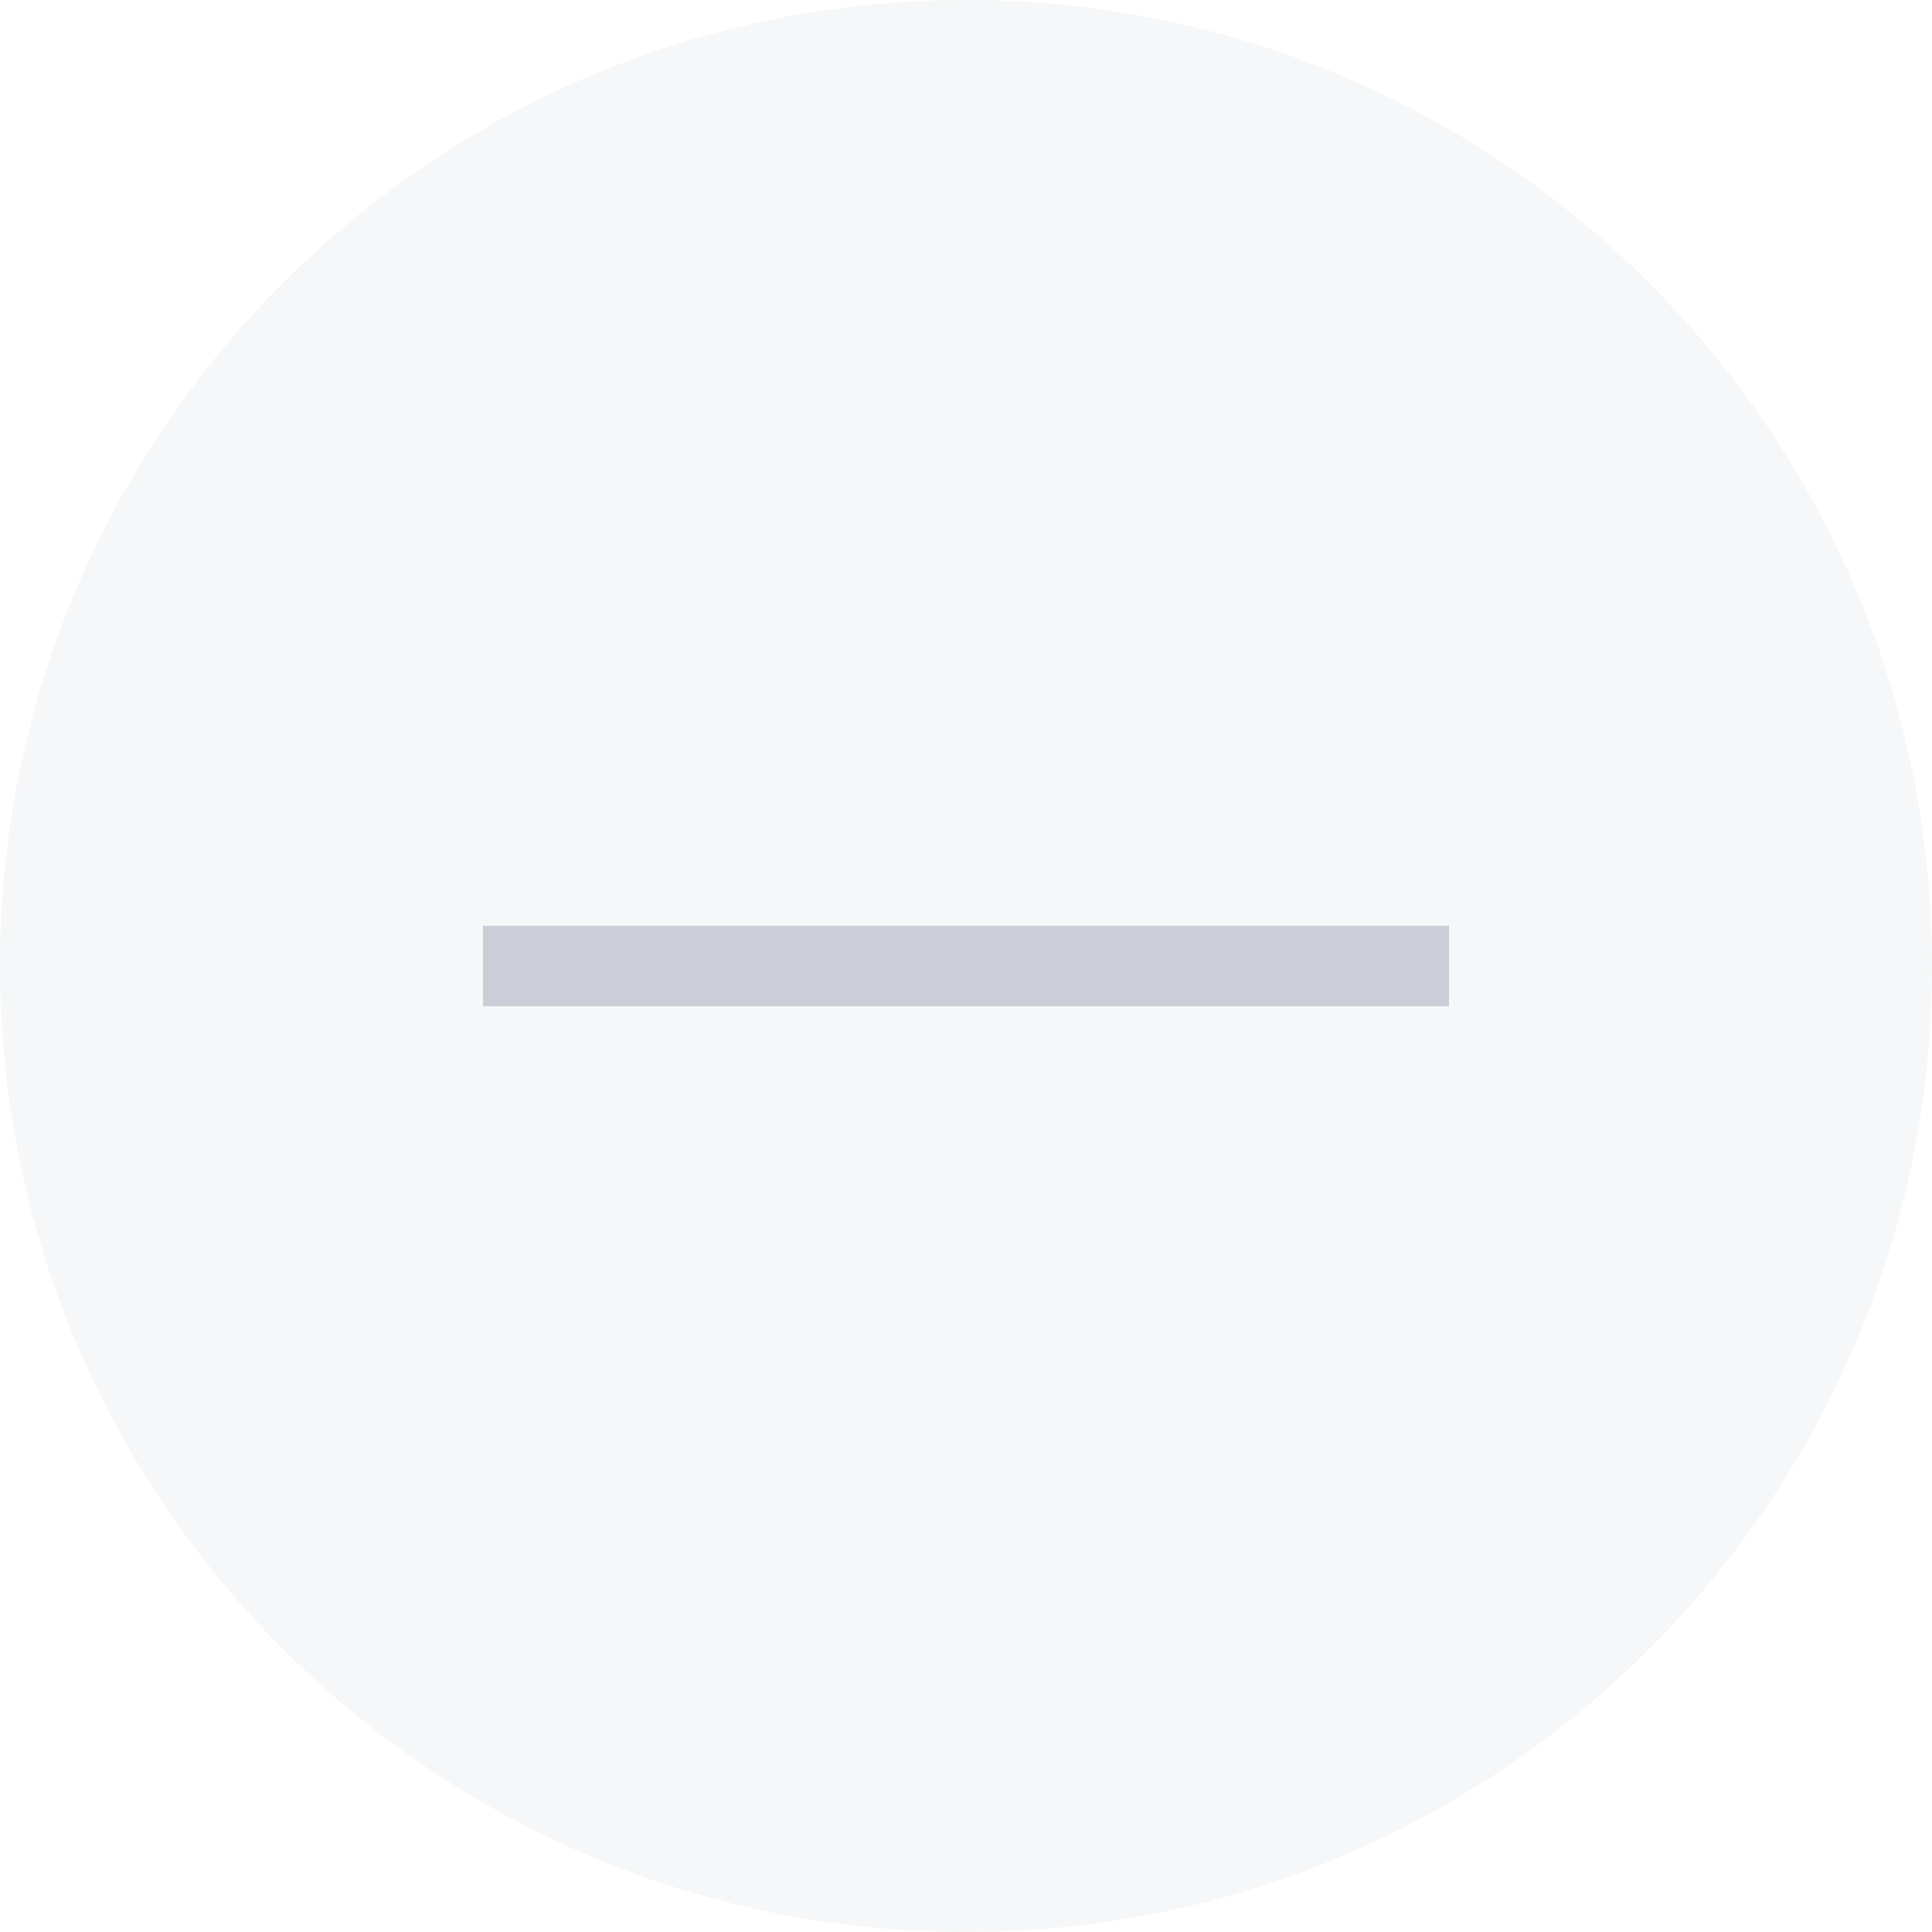
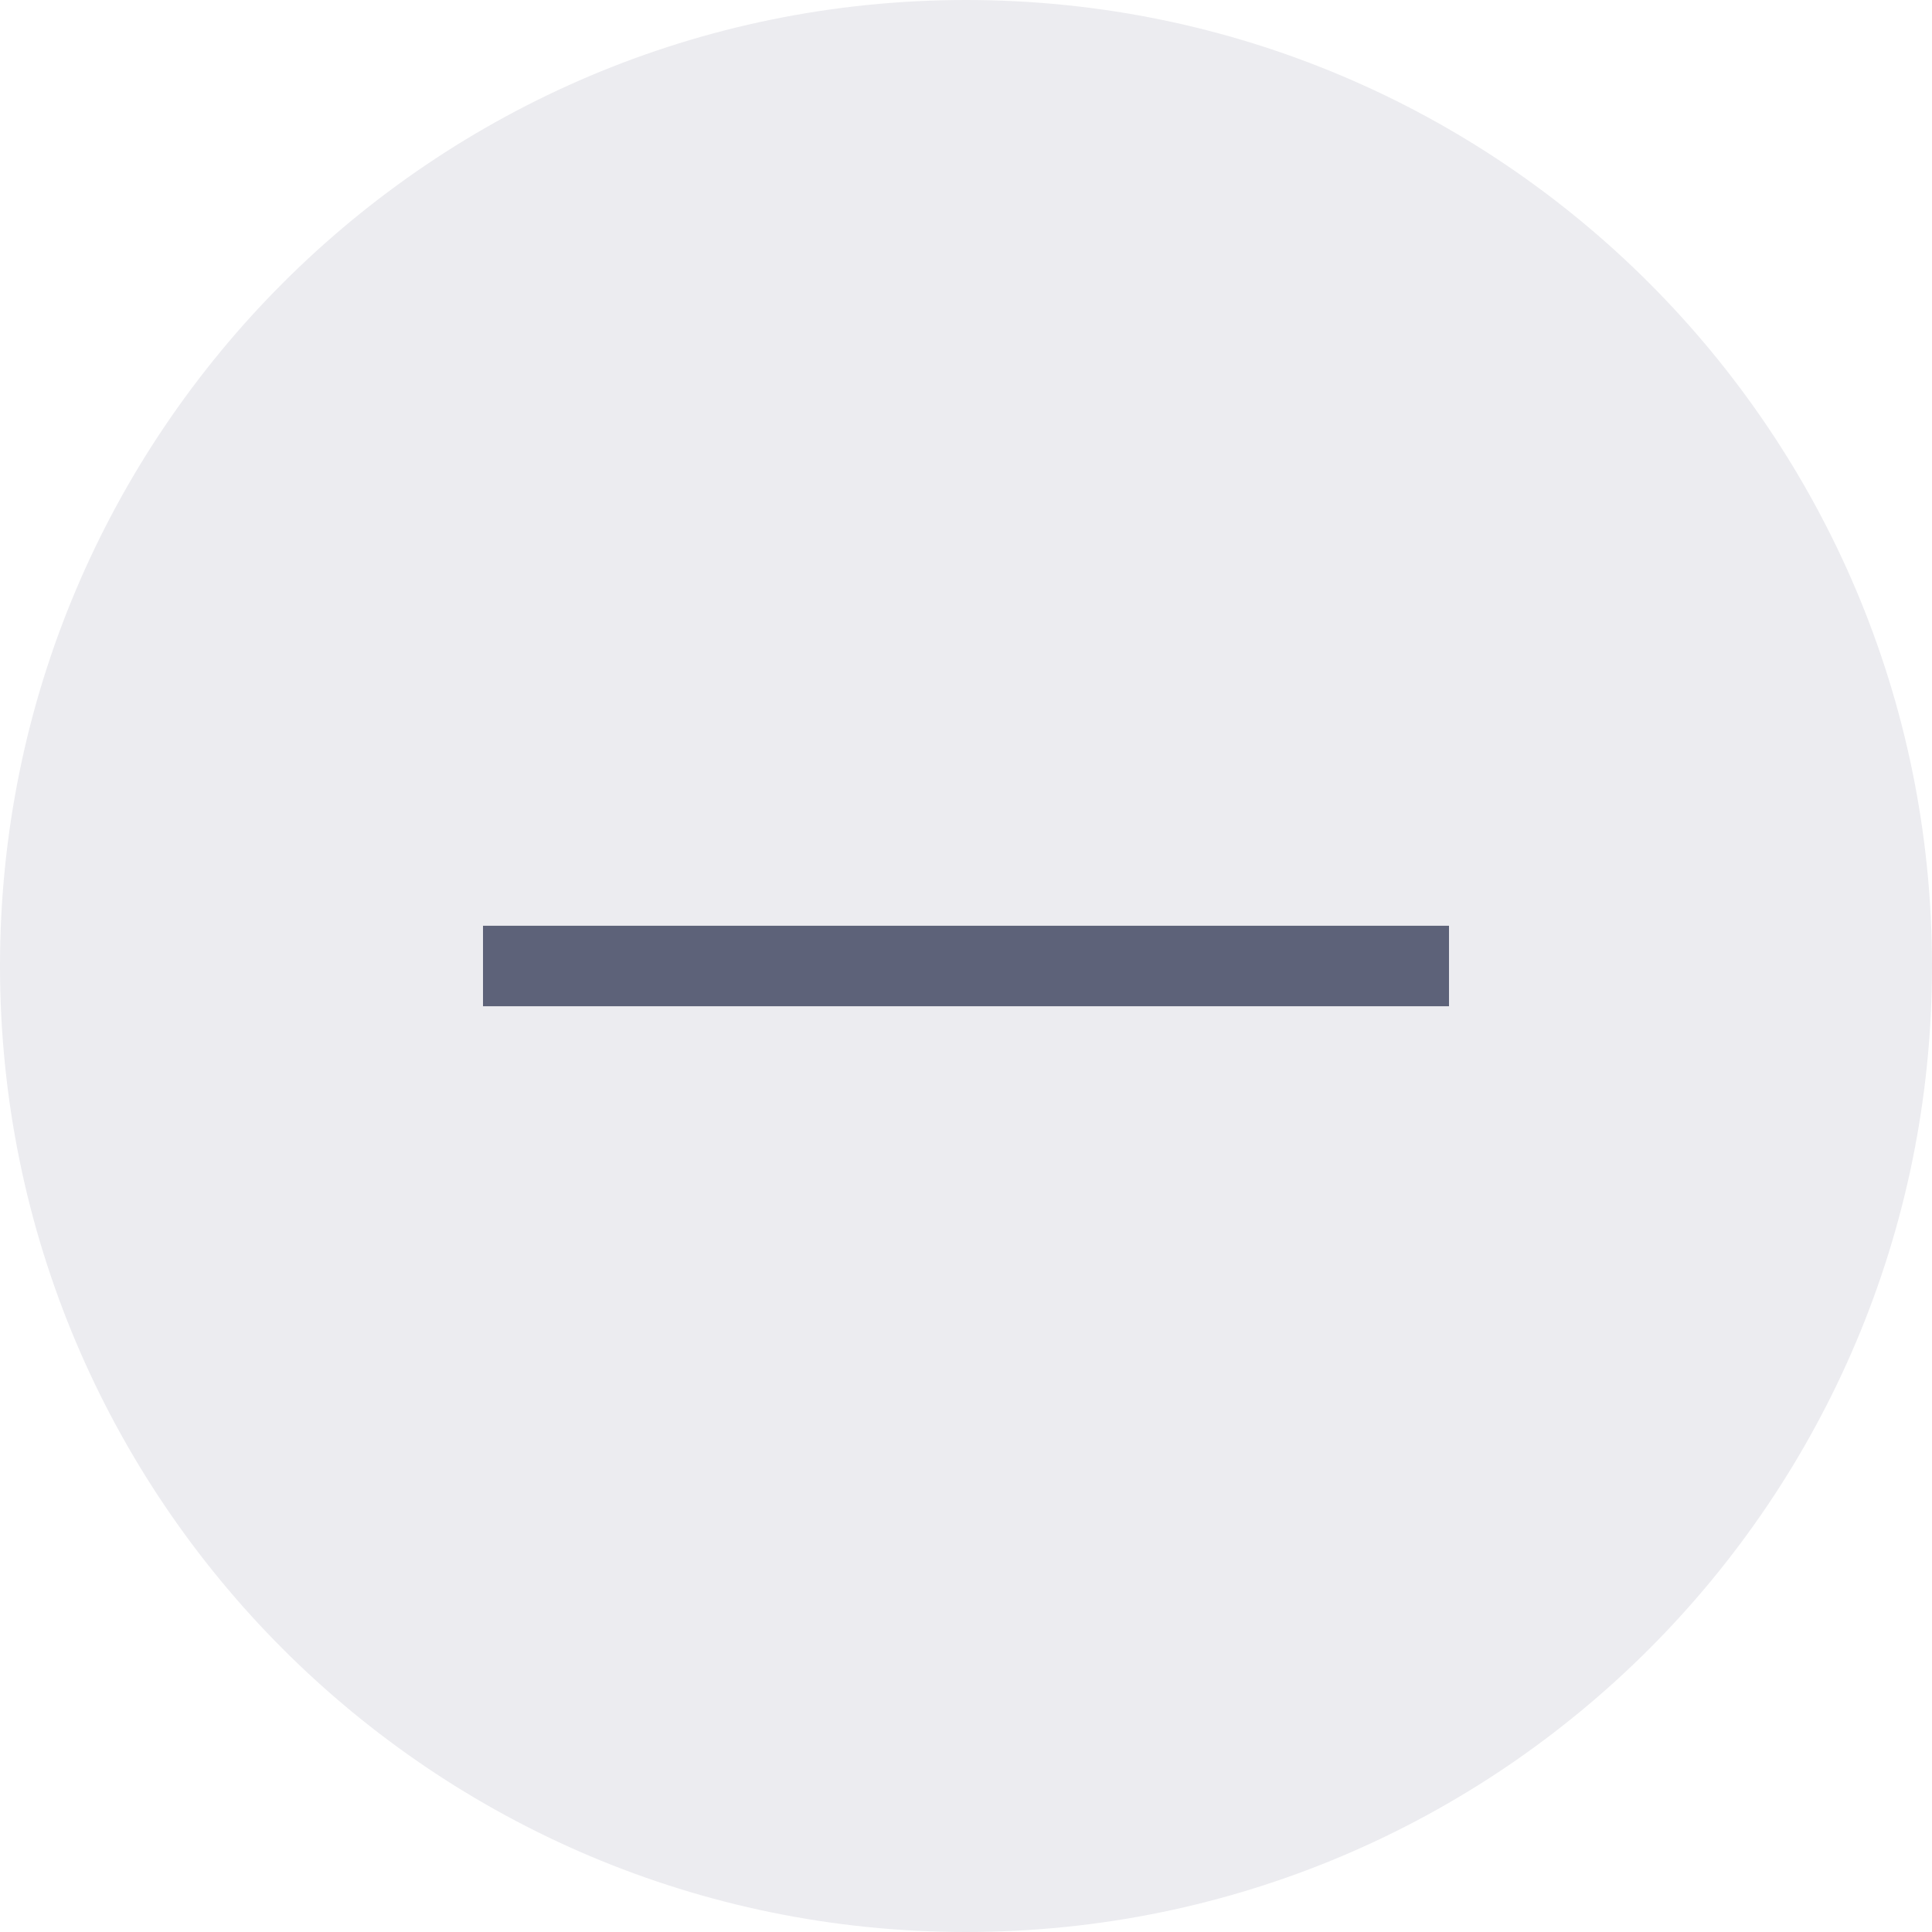
<svg xmlns="http://www.w3.org/2000/svg" width="24" height="24" viewBox="0 0 24 24" fill="none">
-   <g id="subtract">
-     <circle id="Ellipse 37" cx="12" cy="12" r="12" fill="#F6F7F8" />
-     <path id="Vector 3" d="M6 12H18" stroke="#CBCDD7" />
-   </g>
+   <circle cx="12" cy="12" r="12" fill="#ECECF0" />
+   <path d="M6 12H18" stroke="#5D6279" />
</svg>
